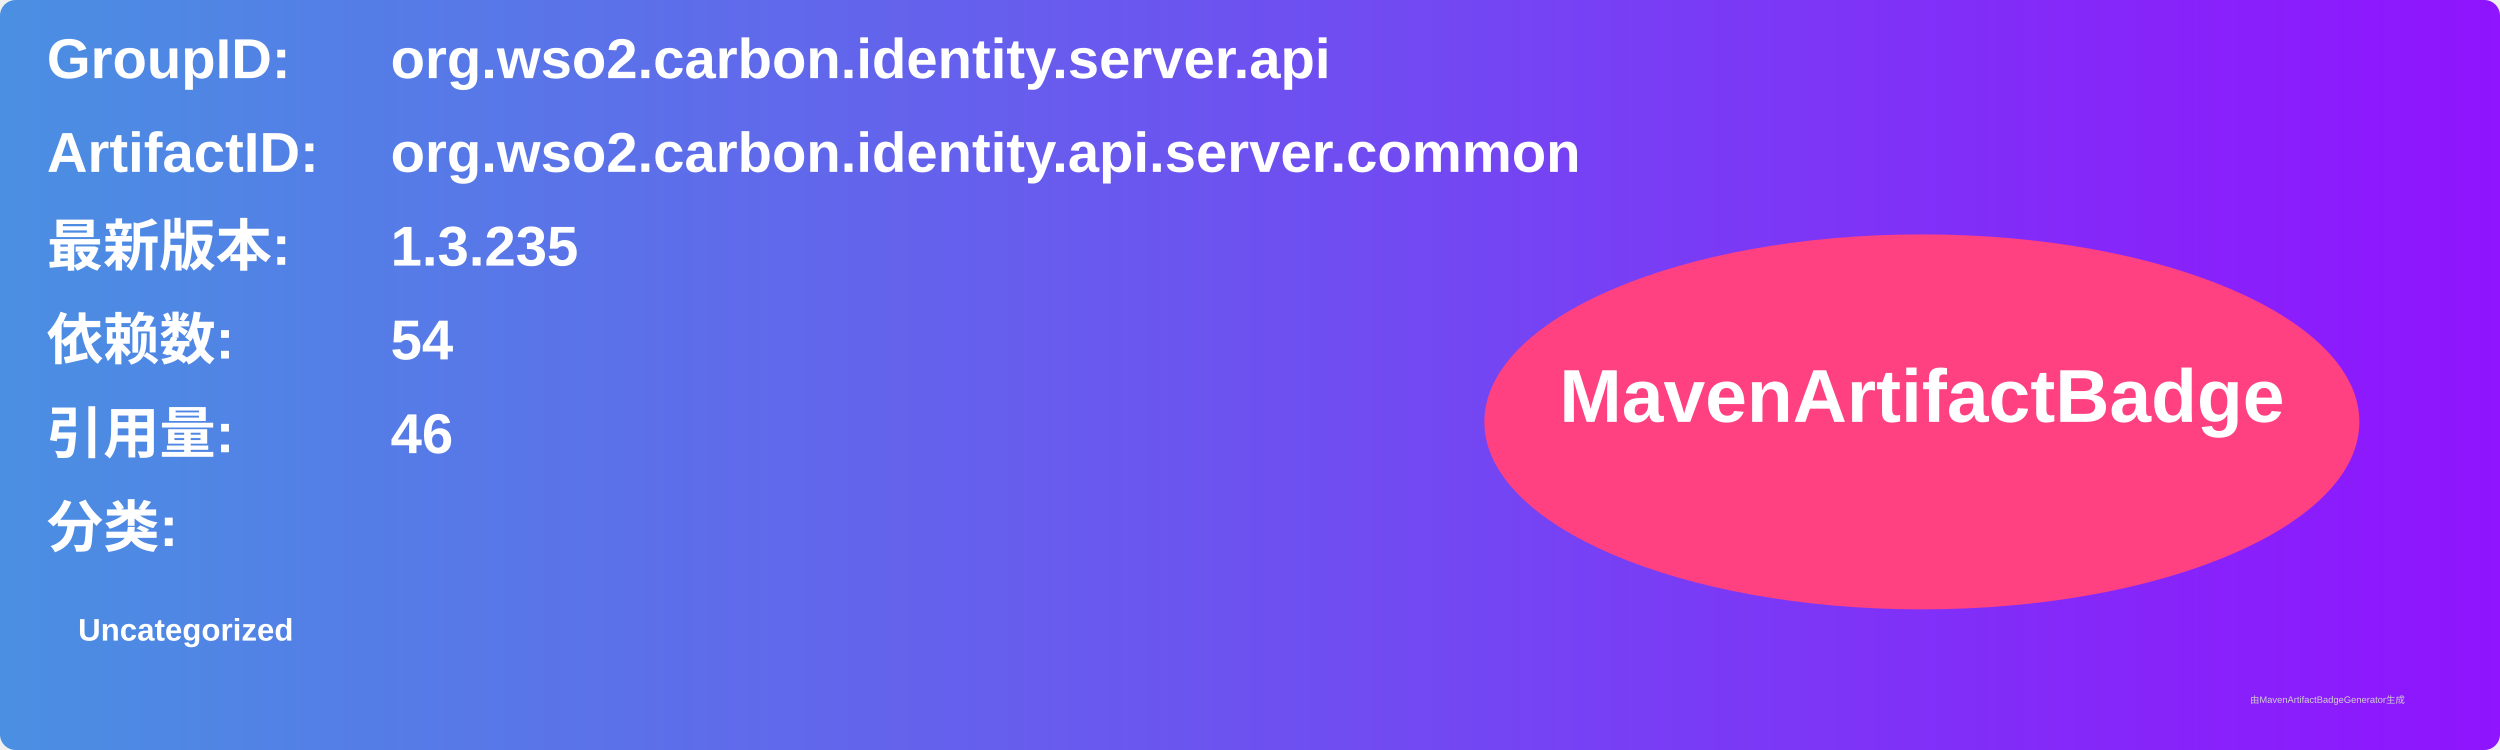
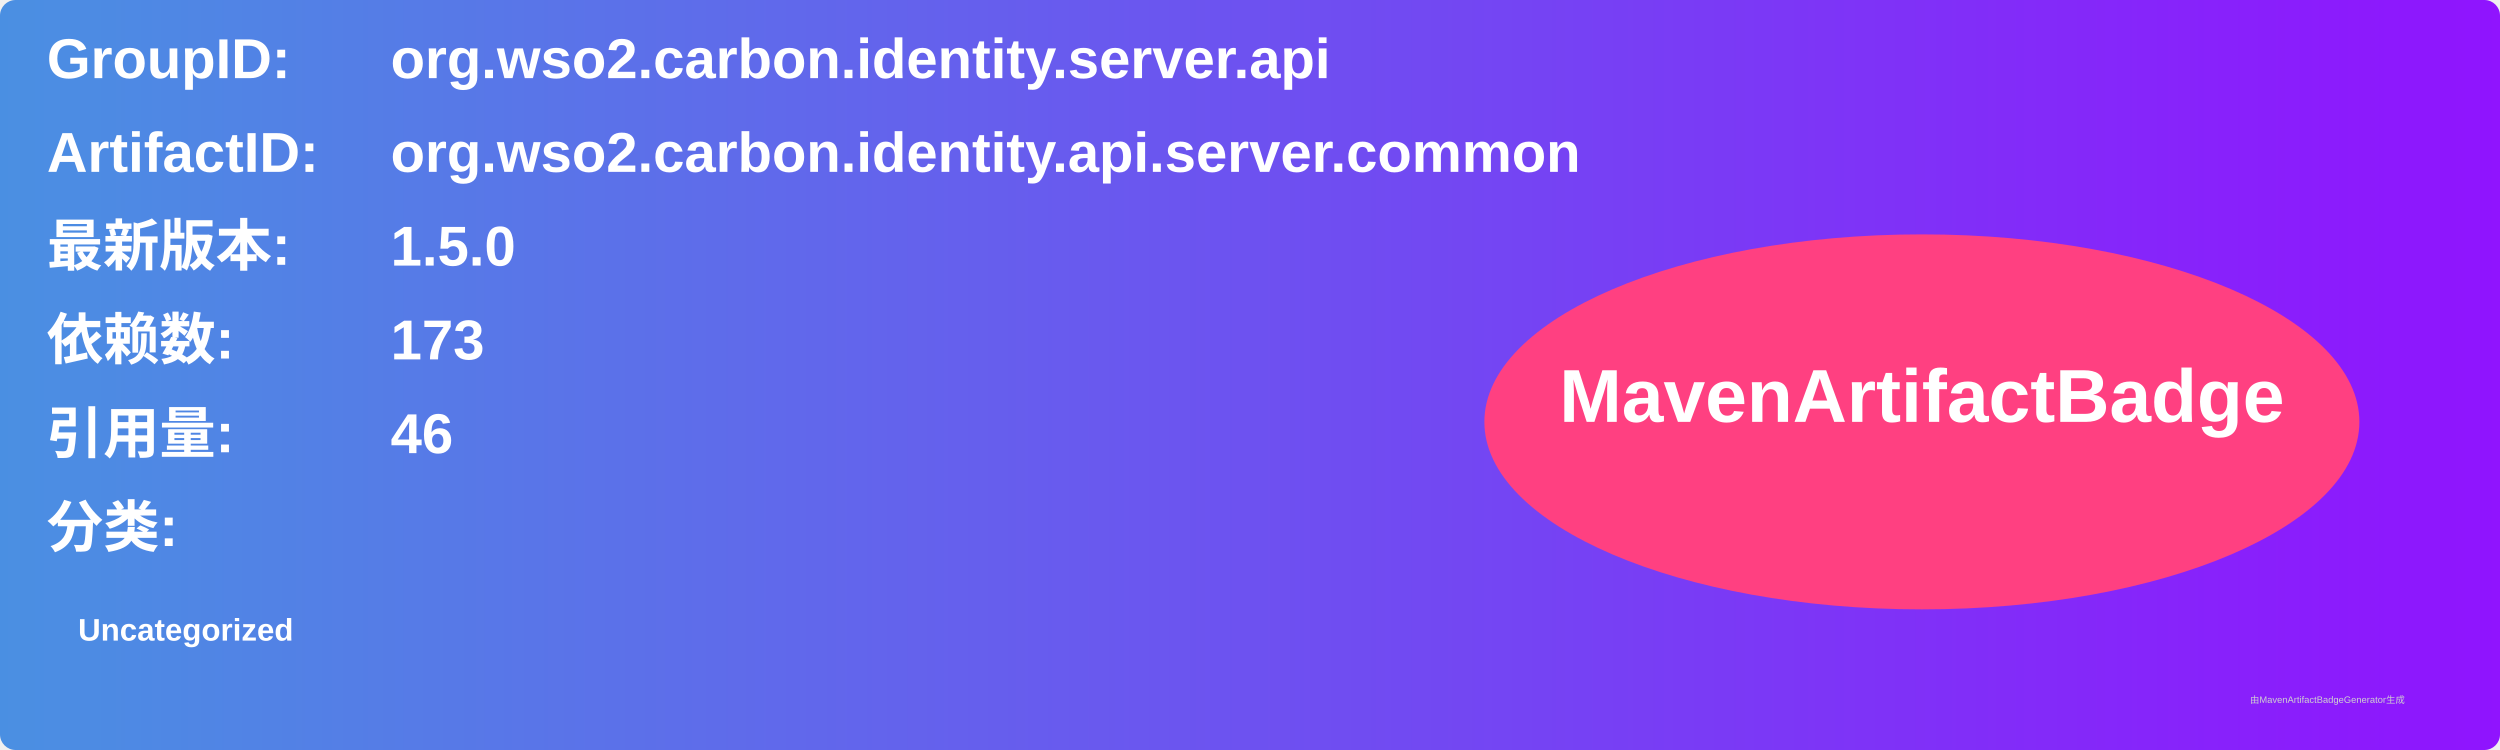
<svg xmlns="http://www.w3.org/2000/svg" width="800" height="240" viewBox="0 0 800 240">
  <linearGradient id="grad" x1="0%" y1="0%" x2="100%" y2="0%">
    <stop offset="0%" stop-color="#4a90e2" />
    <stop offset="100%" stop-color="#9013fe" />
  </linearGradient>
  <rect width="100%" height="100%" rx="5" ry="5" fill="url(#grad)" />
  <g transform="translate(15, 15)">
    <text x="0" y="10" font-family="Arial" font-size="18" fill="white" font-weight="bold" width="260">GroupID:</text>
    <text x="110" y="10" font-family="Arial" font-size="18" fill="white" font-weight="bold" width="460">org.wso2.carbon.identity.server.api</text>
    <text x="0" y="40" font-family="Arial" font-size="18" fill="white" font-weight="bold" width="260">ArtifactID:</text>
    <text x="110" y="40" font-family="Arial" font-size="18" fill="white" font-weight="bold" width="460">org.wso2.carbon.identity.api.server.common</text>
    <text x="0" y="70" font-family="Arial" font-size="18" fill="white" font-weight="bold">最新版本:</text>
    <text x="110" y="70" font-family="Arial" font-size="18" fill="white" font-weight="bold">
-       <tspan font-weight="bold">1.3.235</tspan>
+       <tspan font-weight="bold">1.5.0</tspan>
    </text>
    <text x="0" y="100" font-family="Arial" font-size="18" fill="white" font-weight="bold">依赖数: </text>
    <text x="110" y="100" font-family="Arial" font-size="18" fill="white">
-       <tspan font-weight="bold">54</tspan>
+       <tspan font-weight="bold">173</tspan>
    </text>
    <text x="0" y="130" font-family="Arial" font-size="18" fill="white" font-weight="bold">引用量: </text>
    <text x="110" y="130" font-family="Arial" font-size="18" fill="white">
      <tspan font-weight="bold">46</tspan>
    </text>
    <text x="0" y="160" font-family="Arial" font-size="18" fill="white" font-weight="bold">分类:</text>
    <text x="10" y="190" font-family="Arial" font-size="10" fill="white">
      <tspan font-weight="bold">Uncategorized</tspan>
    </text>
    <ellipse cx="600" cy="120" rx="140" ry="60" fill="#ff4081" />
    <text x="600" y="120" text-anchor="middle" font-family="Arial" font-size="24" fill="white" font-weight="bold">MavenArtifactBadge</text>
  </g>
  <text x="720" y="225" font-family="Arial" font-size="3" fill="#d0d0d0">由MavenArtifactBadgeGenerator生成</text>
</svg>
